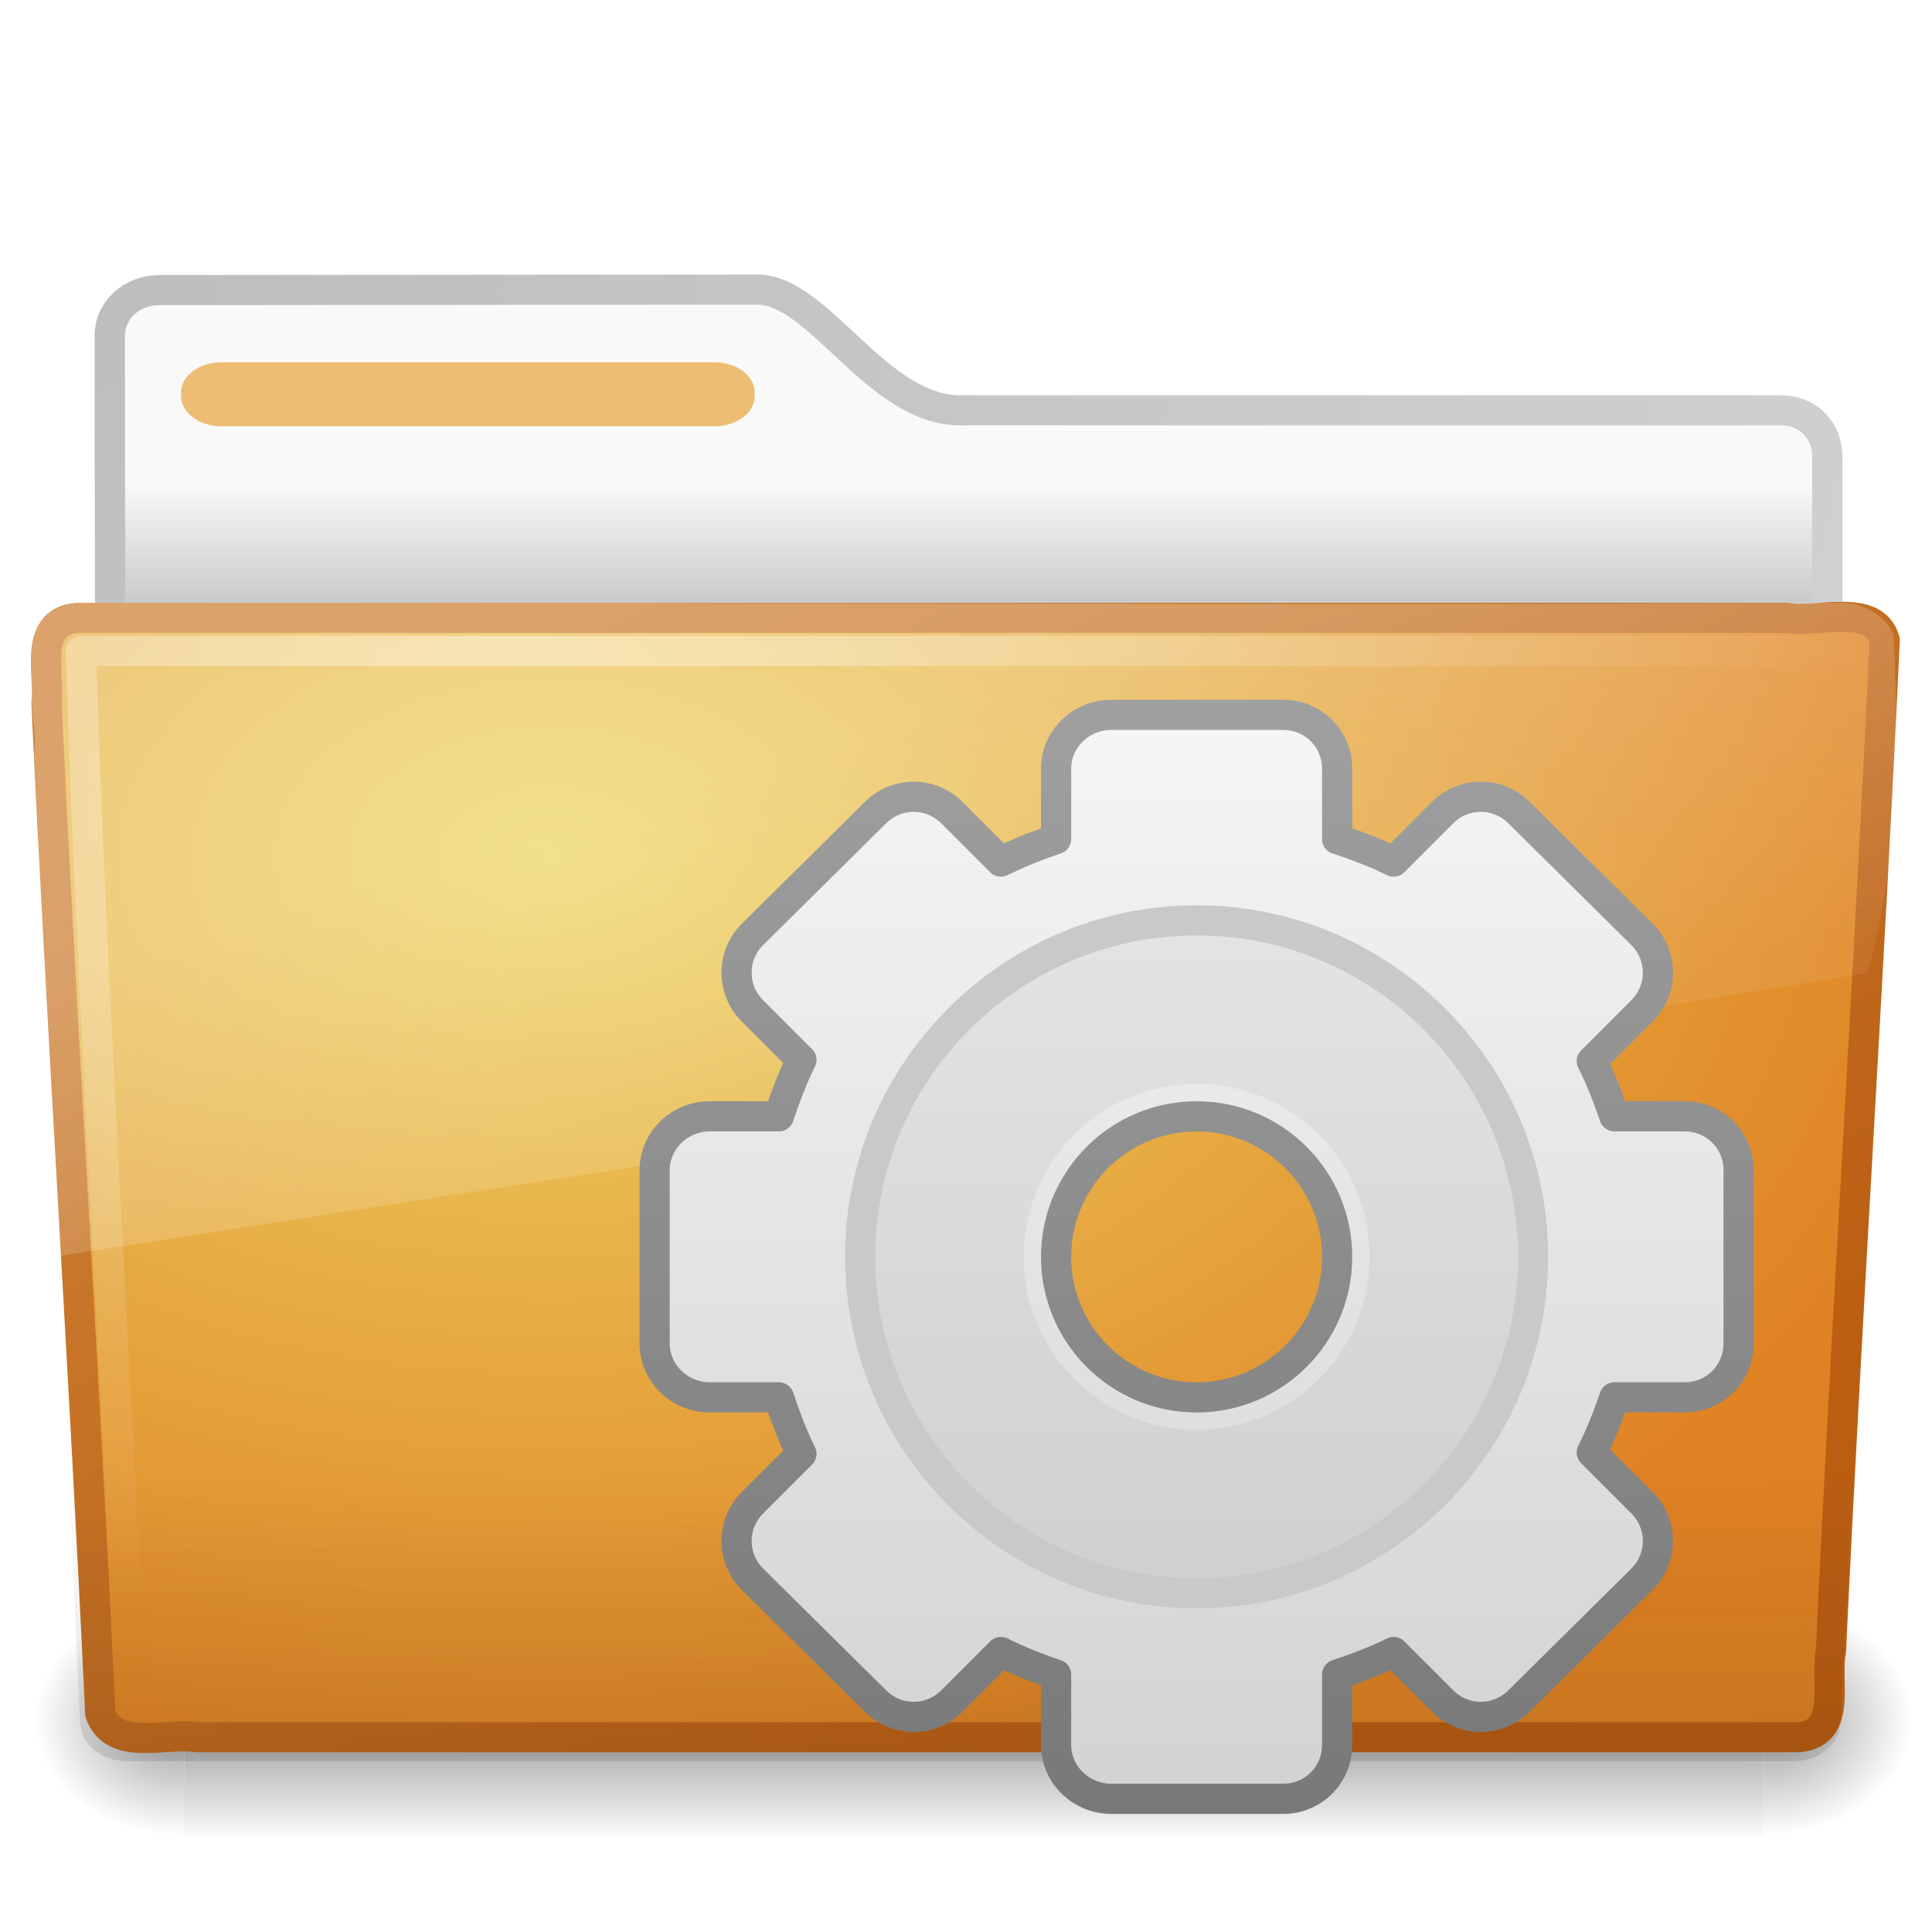
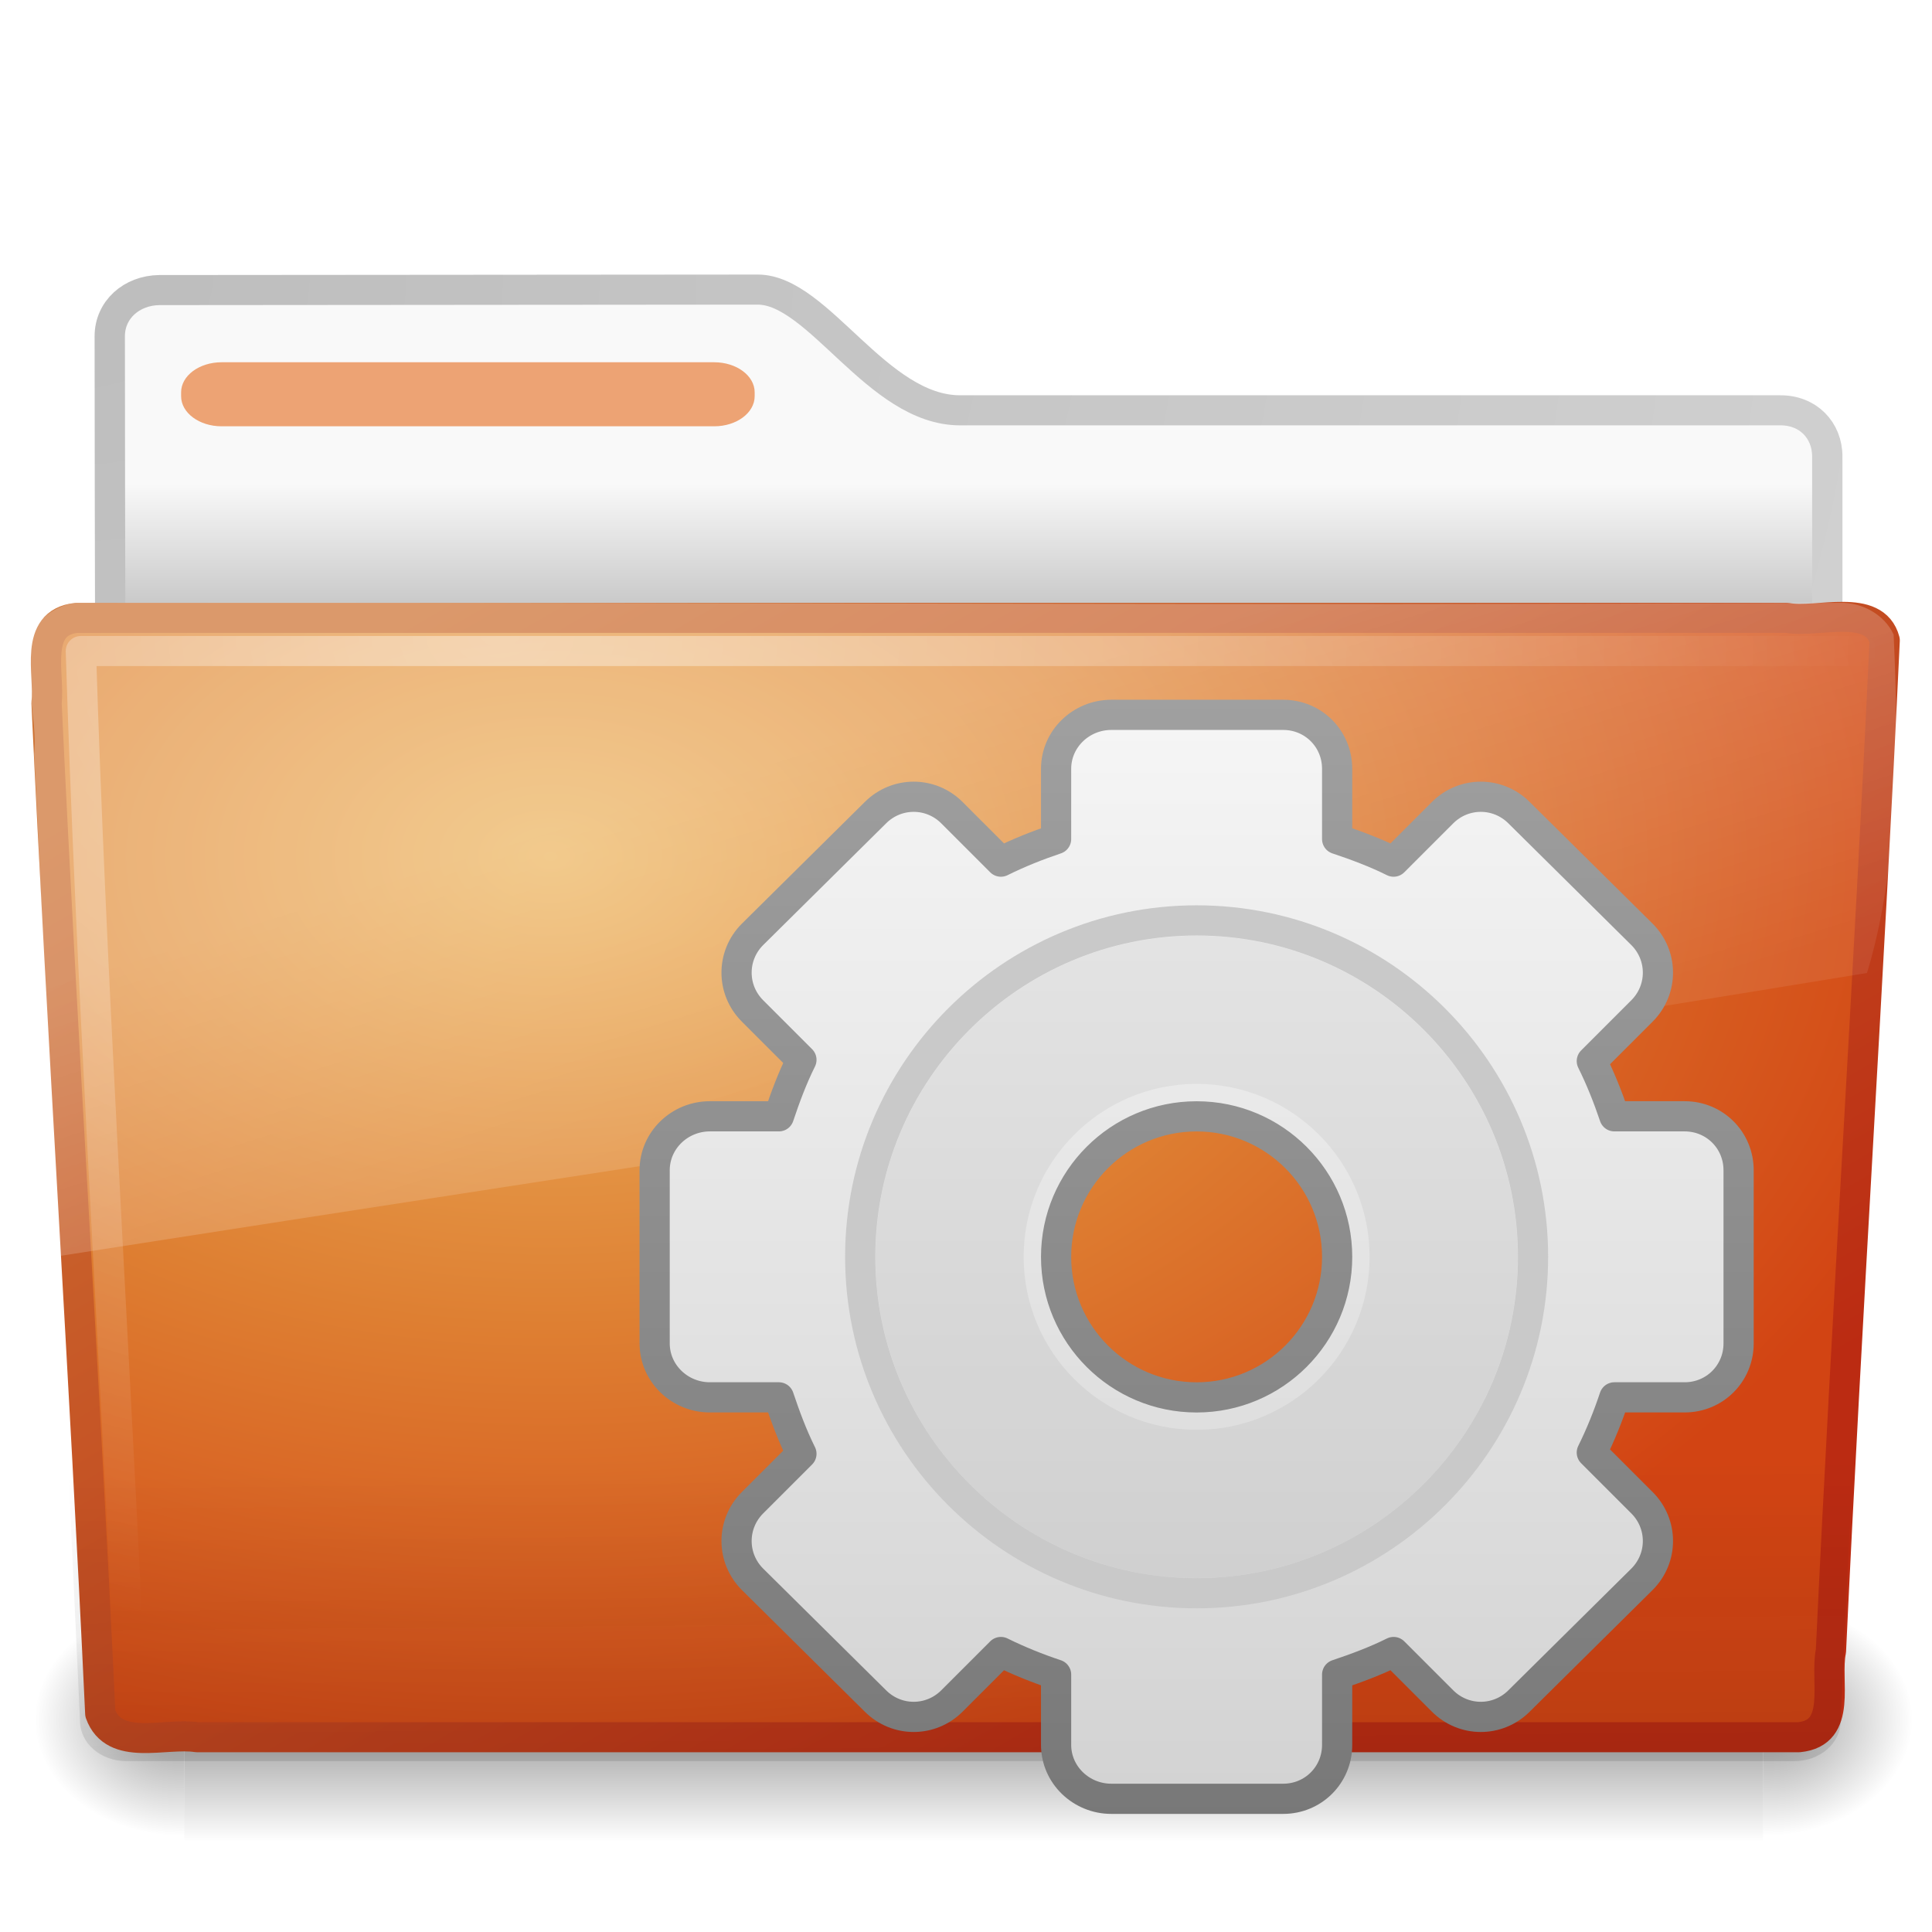
<svg xmlns="http://www.w3.org/2000/svg" xmlns:xlink="http://www.w3.org/1999/xlink" version="1.0" width="64" height="64" id="svg2696">
  <defs id="defs2698">
    <linearGradient id="linearGradient3484">
      <stop id="stop3486" style="stop-color:#bdbdbd;stop-opacity:1" offset="0" />
      <stop id="stop3488" style="stop-color:#d0d0d0;stop-opacity:1" offset="1" />
    </linearGradient>
    <radialGradient cx="3" cy="5.017" r="21" fx="3" fy="5.017" id="radialGradient2788" xlink:href="#linearGradient3484" gradientUnits="userSpaceOnUse" gradientTransform="matrix(-1.274898e-8,1.714292,-2.159331,-1.4599595e-8,12.80936,3.608881)" />
    <linearGradient id="linearGradient6404">
      <stop id="stop6406" style="stop-color:#f9f9f9;stop-opacity:1" offset="0" />
      <stop id="stop6408" style="stop-color:#c9c9c9;stop-opacity:1" offset="1" />
    </linearGradient>
    <linearGradient x1="62.989" y1="13.183" x2="62.989" y2="16.19" id="linearGradient2786" xlink:href="#linearGradient6404" gradientUnits="userSpaceOnUse" gradientTransform="translate(-50.9409,0.7518797)" />
    <linearGradient id="linearGradient5060-820">
-       <stop id="stop2681" style="stop-color:black;stop-opacity:1" offset="0" />
-       <stop id="stop2683" style="stop-color:black;stop-opacity:0" offset="1" />
+       <stop id="stop2681" style="stop-color:#000000;stop-opacity:1" offset="0" />
+       <stop id="stop2683" style="stop-color:#000000;stop-opacity:0" offset="1" />
    </linearGradient>
    <radialGradient cx="605.714" cy="486.648" r="117.143" fx="605.714" fy="486.648" id="radialGradient7600-312" xlink:href="#linearGradient5060-820" gradientUnits="userSpaceOnUse" gradientTransform="matrix(-0.03212956,0,0,0.03705882,23.36322,25.41246)" />
    <linearGradient id="linearGradient5060-179">
-       <stop id="stop2675" style="stop-color:black;stop-opacity:1" offset="0" />
-       <stop id="stop2677" style="stop-color:black;stop-opacity:0" offset="1" />
+       <stop id="stop2675" style="stop-color:#000000;stop-opacity:1" offset="0" />
+       <stop id="stop2677" style="stop-color:#000000;stop-opacity:0" offset="1" />
    </linearGradient>
    <radialGradient cx="605.714" cy="486.648" r="117.143" fx="605.714" fy="486.648" id="radialGradient7598-526" xlink:href="#linearGradient5060-179" gradientUnits="userSpaceOnUse" gradientTransform="matrix(0.03212956,0,0,0.03705882,25.337,25.41246)" />
    <linearGradient id="linearGradient5048-585">
-       <stop id="stop2667" style="stop-color:black;stop-opacity:0" offset="0" />
-       <stop id="stop2669" style="stop-color:black;stop-opacity:1" offset="0.5" />
-       <stop id="stop2671" style="stop-color:black;stop-opacity:0" offset="1" />
+       <stop id="stop2667" style="stop-color:#000000;stop-opacity:0" offset="0" />
+       <stop id="stop2669" style="stop-color:#000000;stop-opacity:1" offset="0.5" />
+       <stop id="stop2671" style="stop-color:#000000;stop-opacity:0" offset="1" />
    </linearGradient>
    <linearGradient x1="302.857" y1="366.648" x2="302.857" y2="609.505" id="linearGradient7596-975" xlink:href="#linearGradient5048-585" gradientUnits="userSpaceOnUse" gradientTransform="matrix(0.08429052,0,0,0.03705882,-6.114863,25.41246)" />
-     <linearGradient id="linearGradient3390-178-986-453">
-       <stop id="stop3624" style="stop-color:#bb5e12;stop-opacity:1" offset="0" />
-       <stop id="stop3626" style="stop-color:#cd8033;stop-opacity:1" offset="1" />
-     </linearGradient>
-     <linearGradient x1="82.453" y1="45.114" x2="65.34" y2="15.944" id="linearGradient2779" xlink:href="#linearGradient3390-178-986-453" gradientUnits="userSpaceOnUse" gradientTransform="matrix(1.000022,0,0,0.9973374,-53.76708,0.6817853)" />
-     <linearGradient id="linearGradient7012-661-145-733-759-865-745-661-970-94">
-       <stop id="stop3618" style="stop-color:#edd563;stop-opacity:1" offset="0" />
-       <stop id="stop3620" style="stop-color:#e08223;stop-opacity:1" offset="1" />
-     </linearGradient>
-     <radialGradient cx="63.969" cy="14.113" r="23.097" fx="63.969" fy="14.113" id="radialGradient2777" xlink:href="#linearGradient7012-661-145-733-759-865-745-661-970-94" gradientUnits="userSpaceOnUse" gradientTransform="matrix(1.564726,-9.4889677e-8,6.1773627e-8,1.013183,-86.21497,8.920102)" />
+     <linearGradient x1="82.453" y1="45.114" x2="65.34" y2="15.944" id="linearGradient2779" xlink:href="#linearGradient3390-178-986-453-8" gradientUnits="userSpaceOnUse" gradientTransform="matrix(1.000022,0,0,0.9973374,-53.76708,0.6817853)" />
+     <radialGradient cx="63.969" cy="14.113" r="23.097" fx="63.969" fy="14.113" id="radialGradient2777" xlink:href="#linearGradient7012-661-145-733-759-865-745-661-970-94-6" gradientUnits="userSpaceOnUse" gradientTransform="matrix(1.564726,-9.4889677e-8,6.1773627e-8,1.013183,-86.21497,8.920102)" />
    <linearGradient id="linearGradient6129-963-697-142-998-580-273">
      <stop id="stop2661" style="stop-color:#0a0a0a;stop-opacity:0.498" offset="0" />
      <stop id="stop2663" style="stop-color:#0a0a0a;stop-opacity:0" offset="1" />
    </linearGradient>
    <linearGradient x1="22.935" y1="49.629" x2="22.809" y2="36.658" id="linearGradient2774" xlink:href="#linearGradient6129-963-697-142-998-580-273" gradientUnits="userSpaceOnUse" gradientTransform="matrix(1.144692,0,0,0.9977536,-3.466141,1.850722)" />
    <linearGradient id="linearGradient6087-437-184-795-110-662-495">
-       <stop id="stop2693" style="stop-color:white;stop-opacity:0.4" offset="0" />
-       <stop id="stop2695" style="stop-color:white;stop-opacity:0" offset="1" />
+       <stop id="stop2693" style="stop-color:#ffffff;stop-opacity:0.4" offset="0" />
+       <stop id="stop2695" style="stop-color:#ffffff;stop-opacity:0" offset="1" />
    </linearGradient>
    <radialGradient cx="7.265" cy="8.302" r="20.98" fx="7.265" fy="8.302" id="radialGradient2771" xlink:href="#linearGradient6087-437-184-795-110-662-495" gradientUnits="userSpaceOnUse" gradientTransform="matrix(0,1.207974,-1.627164,0,26.14829,8.868302)" />
    <linearGradient id="linearGradient8265-821-176-38-919-66-249">
-       <stop id="stop2687" style="stop-color:white;stop-opacity:0.275" offset="0" />
-       <stop id="stop2689" style="stop-color:white;stop-opacity:0.078" offset="1" />
+       <stop id="stop2687" style="stop-color:#ffffff;stop-opacity:0.275" offset="0" />
+       <stop id="stop2689" style="stop-color:#ffffff;stop-opacity:0.078" offset="1" />
    </linearGradient>
    <linearGradient x1="11.566" y1="22.292" x2="15.215" y2="33.955" id="linearGradient2768" xlink:href="#linearGradient8265-821-176-38-919-66-249" gradientUnits="userSpaceOnUse" gradientTransform="translate(0,0.9022712)" />
    <linearGradient x1="32.036" y1="19" x2="32.036" y2="47.012" id="linearGradient2644" xlink:href="#linearGradient3309" gradientUnits="userSpaceOnUse" gradientTransform="translate(-61.27248,-10.50423)" />
    <linearGradient x1="63.999" y1="3.1" x2="63.999" y2="122.899" id="linearGradient3309" gradientUnits="userSpaceOnUse">
      <stop id="stop3311" style="stop-color:#f6f6f6;stop-opacity:1" offset="0" />
      <stop id="stop3313" style="stop-color:#d2d2d2;stop-opacity:1" offset="1" />
    </linearGradient>
    <linearGradient x1="25.923" y1="19" x2="25.923" y2="47.045" id="linearGradient2646" xlink:href="#linearGradient3397" gradientUnits="userSpaceOnUse" gradientTransform="translate(-61.27248,-10.50423)" />
    <linearGradient id="linearGradient3397">
      <stop id="stop3399" style="stop-color:#a0a0a0;stop-opacity:1" offset="0" />
      <stop id="stop3401" style="stop-color:#787878;stop-opacity:1" offset="1" />
    </linearGradient>
    <linearGradient id="linearGradient6404-1">
      <stop id="stop6406-5" style="stop-color:#f9f9f9;stop-opacity:1" offset="0" />
      <stop id="stop6408-9" style="stop-color:#c9c9c9;stop-opacity:1" offset="1" />
    </linearGradient>
    <linearGradient x1="62.989" y1="13.183" x2="62.989" y2="16.19" id="linearGradient2939" xlink:href="#linearGradient6404-1" gradientUnits="userSpaceOnUse" gradientTransform="translate(-112.2134,-10.50423)" />
+     <linearGradient id="linearGradient7012-661-145-733-759-865-745-661-970-94-6">
+       <stop id="stop3618-2" style="stop-color:#edb763;stop-opacity:1" offset="0" />
+       <stop id="stop3270" style="stop-color:#de7f32;stop-opacity:1" offset="0.5" />
+       <stop id="stop3620-1" style="stop-color:#d24413;stop-opacity:1" offset="1" />
+     </linearGradient>
+     <linearGradient id="linearGradient3390-178-986-453-8">
+       <stop id="stop3624-5" style="stop-color:#bb2b12;stop-opacity:1" offset="0" />
+       <stop id="stop3626-7" style="stop-color:#cd7233;stop-opacity:1" offset="1" />
+     </linearGradient>
  </defs>
  <g transform="matrix(1.340771,0,0,1.33,-0.3733138,-2.510002)" id="layer1">
    <path d="m 4.217,9.112 c -0.69,0.008 -1.227,0.493 -1.227,1.15 0,5.514 0.032,9.74 0,14.75 1.435,0 42.435,-3.711 42.435,-5.303 l 0,-6.452 c 0,-0.658 -0.48,-1.158 -1.17,-1.15 l -20.256,0 c -2.047,0 -3.499,-3.007 -5,-3.007 L 4.217,9.112 z" id="path3468" style="fill:url(#linearGradient2786);fill-opacity:1;stroke:url(#radialGradient2788);stroke-width:0.749;stroke-linecap:round;stroke-linejoin:round;stroke-miterlimit:4;stroke-opacity:1;stroke-dasharray:none;display:inline" />
    <g transform="matrix(0.9583333,0,0,0.6666667,1.000001,15.75188)" id="g7591" style="opacity:0.4">
      <rect width="40.7" height="9" x="4" y="39" id="rect4173" style="fill:url(#linearGradient7596-975);fill-opacity:1;fill-rule:nonzero;stroke:none;stroke-width:1;marker:none;visibility:visible;display:inline;overflow:visible" />
      <path d="m 44.7,39 c 0,0 0,9 0,9 1.655,0.017 4,-2.016 4,-4.5 0,-2.484 -1.846,-4.499 -4,-4.499 z" id="path5058" style="fill:url(#radialGradient7598-526);fill-opacity:1;fill-rule:nonzero;stroke:none;stroke-width:1;marker:none;visibility:visible;display:inline;overflow:visible" />
      <path d="m 4,39 c 0,0 0,9 0,9 C 2.345,48.017 0,45.983 0,43.499 0,41.015 1.846,39 4,39 z" id="path5018" style="fill:url(#radialGradient7600-312);fill-opacity:1;fill-rule:nonzero;stroke:none;stroke-width:1;marker:none;visibility:visible;display:inline;overflow:visible" />
    </g>
    <path d="m 2.162,17.277 c -1.073,0.123 -0.649,1.398 -0.734,2.115 0.393,8.448 0.938,16.725 1.328,25.172 0.342,0.963 1.594,0.47 2.388,0.592 13.194,0 26.388,0 39.581,0 1.089,-0.106 0.636,-1.404 0.79,-2.147 0.393,-8.448 0.938,-16.725 1.328,-25.172 -0.251,-0.952 -1.669,-0.423 -2.413,-0.561 -14.09,0 -28.179,0 -42.269,0 z" id="path3388" style="fill:url(#radialGradient2777);fill-opacity:1;stroke:url(#linearGradient2779);stroke-width:0.748;stroke-linecap:round;stroke-linejoin:round;stroke-miterlimit:4;stroke-opacity:1;stroke-dasharray:none;stroke-dashoffset:0" />
    <path d="m 2.058,16.817 43.896,4.03e-4 c 0.634,0 1.045,0.445 1.045,0.997 l -1.244,26.939 c 0,0.553 -0.511,0.998 -1.145,0.998 l -41.209,0 c -0.634,0 -1.145,-0.445 -1.145,-0.998 L 1.013,17.815 c 0,-0.553 0.411,-0.998 1.045,-0.998 z" id="path6127" style="opacity:0.4;fill:url(#linearGradient2774);fill-opacity:1;stroke:none" />
    <path d="m 46.277,18.102 c -13.531,0 -30.469,0 -44,0 0.239,7.846 0.771,16.354 1.156,24.531" id="path2435" style="fill:none;stroke:url(#radialGradient2771);stroke-width:0.749;stroke-linecap:round;stroke-linejoin:round;stroke-miterlimit:4;stroke-opacity:1;stroke-dasharray:none" />
    <path d="m 45.75,16.902 c -14.55,0.073 -29.105,-0.021 -43.656,0 -1.807,0.411 -0.834,2.467 -0.972,3.772 0.222,4.163 0.323,8.345 0.62,12.497 C 16.742,30.808 31.668,28.563 46.406,26.121 47.187,23.534 47.194,20.45 47.064,17.692 46.834,17.187 46.277,16.891 45.75,16.902 z" id="path3455" style="fill:url(#linearGradient2768);fill-opacity:1;stroke:none" />
-     <rect width="14.171" height="1.595" rx="1" ry="0.749" x="4.753" y="10.91" id="rect3562" style="fill:#edbd74;fill-opacity:1;fill-rule:nonzero;stroke:none;stroke-width:1;marker:none;visibility:visible;display:block;overflow:visible;enable-background:accumulate" />
+     <rect width="14.171" height="1.595" rx="1" ry="0.749" x="4.753" y="10.91" id="rect3562" style="fill:#eda374;fill-opacity:1;fill-rule:nonzero;stroke:none;stroke-width:1;marker:none;visibility:visible;display:block;overflow:visible;enable-background:accumulate" />
  </g>
  <g transform="matrix(1.33,0,0,1.33,79.9014,11.71563)" id="g2639">
    <path d="m -32.397,8.996 c -0.749,0 -1.375,0.595 -1.375,1.344 l 0,1.75 c -0.473,0.159 -0.933,0.343 -1.375,0.562 l -1.219,-1.219 c -0.529,-0.529 -1.377,-0.529 -1.906,0 l -3.062,3.031 c -0.529,0.529 -0.529,1.377 0,1.906 l 1.219,1.219 c -0.224,0.45 -0.401,0.924 -0.562,1.406 l -1.719,0 c -0.749,0 -1.375,0.595 -1.375,1.344 l 0,4.312 c -10e-7,0.749 0.626,1.344 1.375,1.344 l 1.719,0 c 0.162,0.482 0.338,0.956 0.562,1.406 l -1.219,1.219 c -0.529,0.529 -0.529,1.377 0,1.906 l 3.062,3.031 c 0.529,0.529 1.377,0.529 1.906,0 l 1.219,-1.219 c 0.442,0.219 0.902,0.404 1.375,0.562 l 0,1.75 c -10e-7,0.749 0.626,1.344 1.375,1.344 l 4.281,0 c 0.749,0 1.344,-0.595 1.344,-1.344 l 0,-1.75 c 0.482,-0.162 0.956,-0.338 1.406,-0.562 l 1.219,1.219 c 0.529,0.529 1.377,0.529 1.906,0 l 3.062,-3.031 c 0.529,-0.529 0.529,-1.377 0,-1.906 l -1.25,-1.25 c 0.219,-0.442 0.404,-0.902 0.562,-1.375 l 1.75,0 c 0.749,0 1.344,-0.595 1.344,-1.344 l 0,-4.312 c 1e-6,-0.749 -0.595,-1.344 -1.344,-1.344 l -1.75,0 c -0.159,-0.473 -0.343,-0.933 -0.562,-1.375 l 1.25,-1.25 c 0.529,-0.529 0.529,-1.377 0,-1.906 l -3.062,-3.031 c -0.529,-0.529 -1.377,-0.529 -1.906,0 l -1.219,1.219 c -0.45,-0.224 -0.924,-0.401 -1.406,-0.562 l 0,-1.75 c 1e-6,-0.749 -0.595,-1.344 -1.344,-1.344 l -4.281,0 z m 2.125,10 c 1.932,0 3.5,1.568 3.5,3.5 0,1.932 -1.568,3.5 -3.5,3.5 -1.932,0 -3.5,-1.568 -3.5,-3.5 -10e-7,-1.932 1.568,-3.5 3.5,-3.5 z" id="rect2576" style="fill:url(#linearGradient2644);fill-opacity:1;fill-rule:nonzero;stroke:url(#linearGradient2646);stroke-width:0.752;stroke-linecap:butt;stroke-linejoin:round;stroke-miterlimit:4;stroke-opacity:1;stroke-dasharray:none;stroke-dashoffset:0;marker:none;visibility:visible;display:block;overflow:visible;enable-background:accumulate" />
-     <path d="m -30.272,14.496 c -4.411,0 -8,3.589 -8,8 0,4.411 3.589,8 8,8 4.411,0 8,-3.589 8,-8 0,-4.411 -3.589,-8 -8,-8 z m 0,3.692 c 2.378,0 4.308,1.93 4.308,4.308 0,2.378 -1.93,4.308 -4.308,4.308 -2.378,0 -4.308,-1.93 -4.308,-4.308 0,-2.378 1.93,-4.308 4.308,-4.308 z" id="path3315" style="opacity:0.05;fill:black;fill-opacity:1;stroke:none" />
+     <path d="m -30.272,14.496 c -4.411,0 -8,3.589 -8,8 0,4.411 3.589,8 8,8 4.411,0 8,-3.589 8,-8 0,-4.411 -3.589,-8 -8,-8 z m 0,3.692 c 2.378,0 4.308,1.93 4.308,4.308 0,2.378 -1.93,4.308 -4.308,4.308 -2.378,0 -4.308,-1.93 -4.308,-4.308 0,-2.378 1.93,-4.308 4.308,-4.308 z" id="path3315" style="opacity:0.05;fill:#000000;fill-opacity:1;stroke:none" />
    <path d="m -30.272,14.116 c -4.62,0 -8.379,3.759 -8.379,8.379 0,4.62 3.759,8.379 8.379,8.379 4.62,0 8.379,-3.759 8.379,-8.379 0,-4.62 -3.759,-8.379 -8.379,-8.379 z" id="path28" style="fill:none;stroke:url(#linearGradient2939);stroke-width:0.752;stroke-miterlimit:4;stroke-dasharray:none" />
  </g>
</svg>
